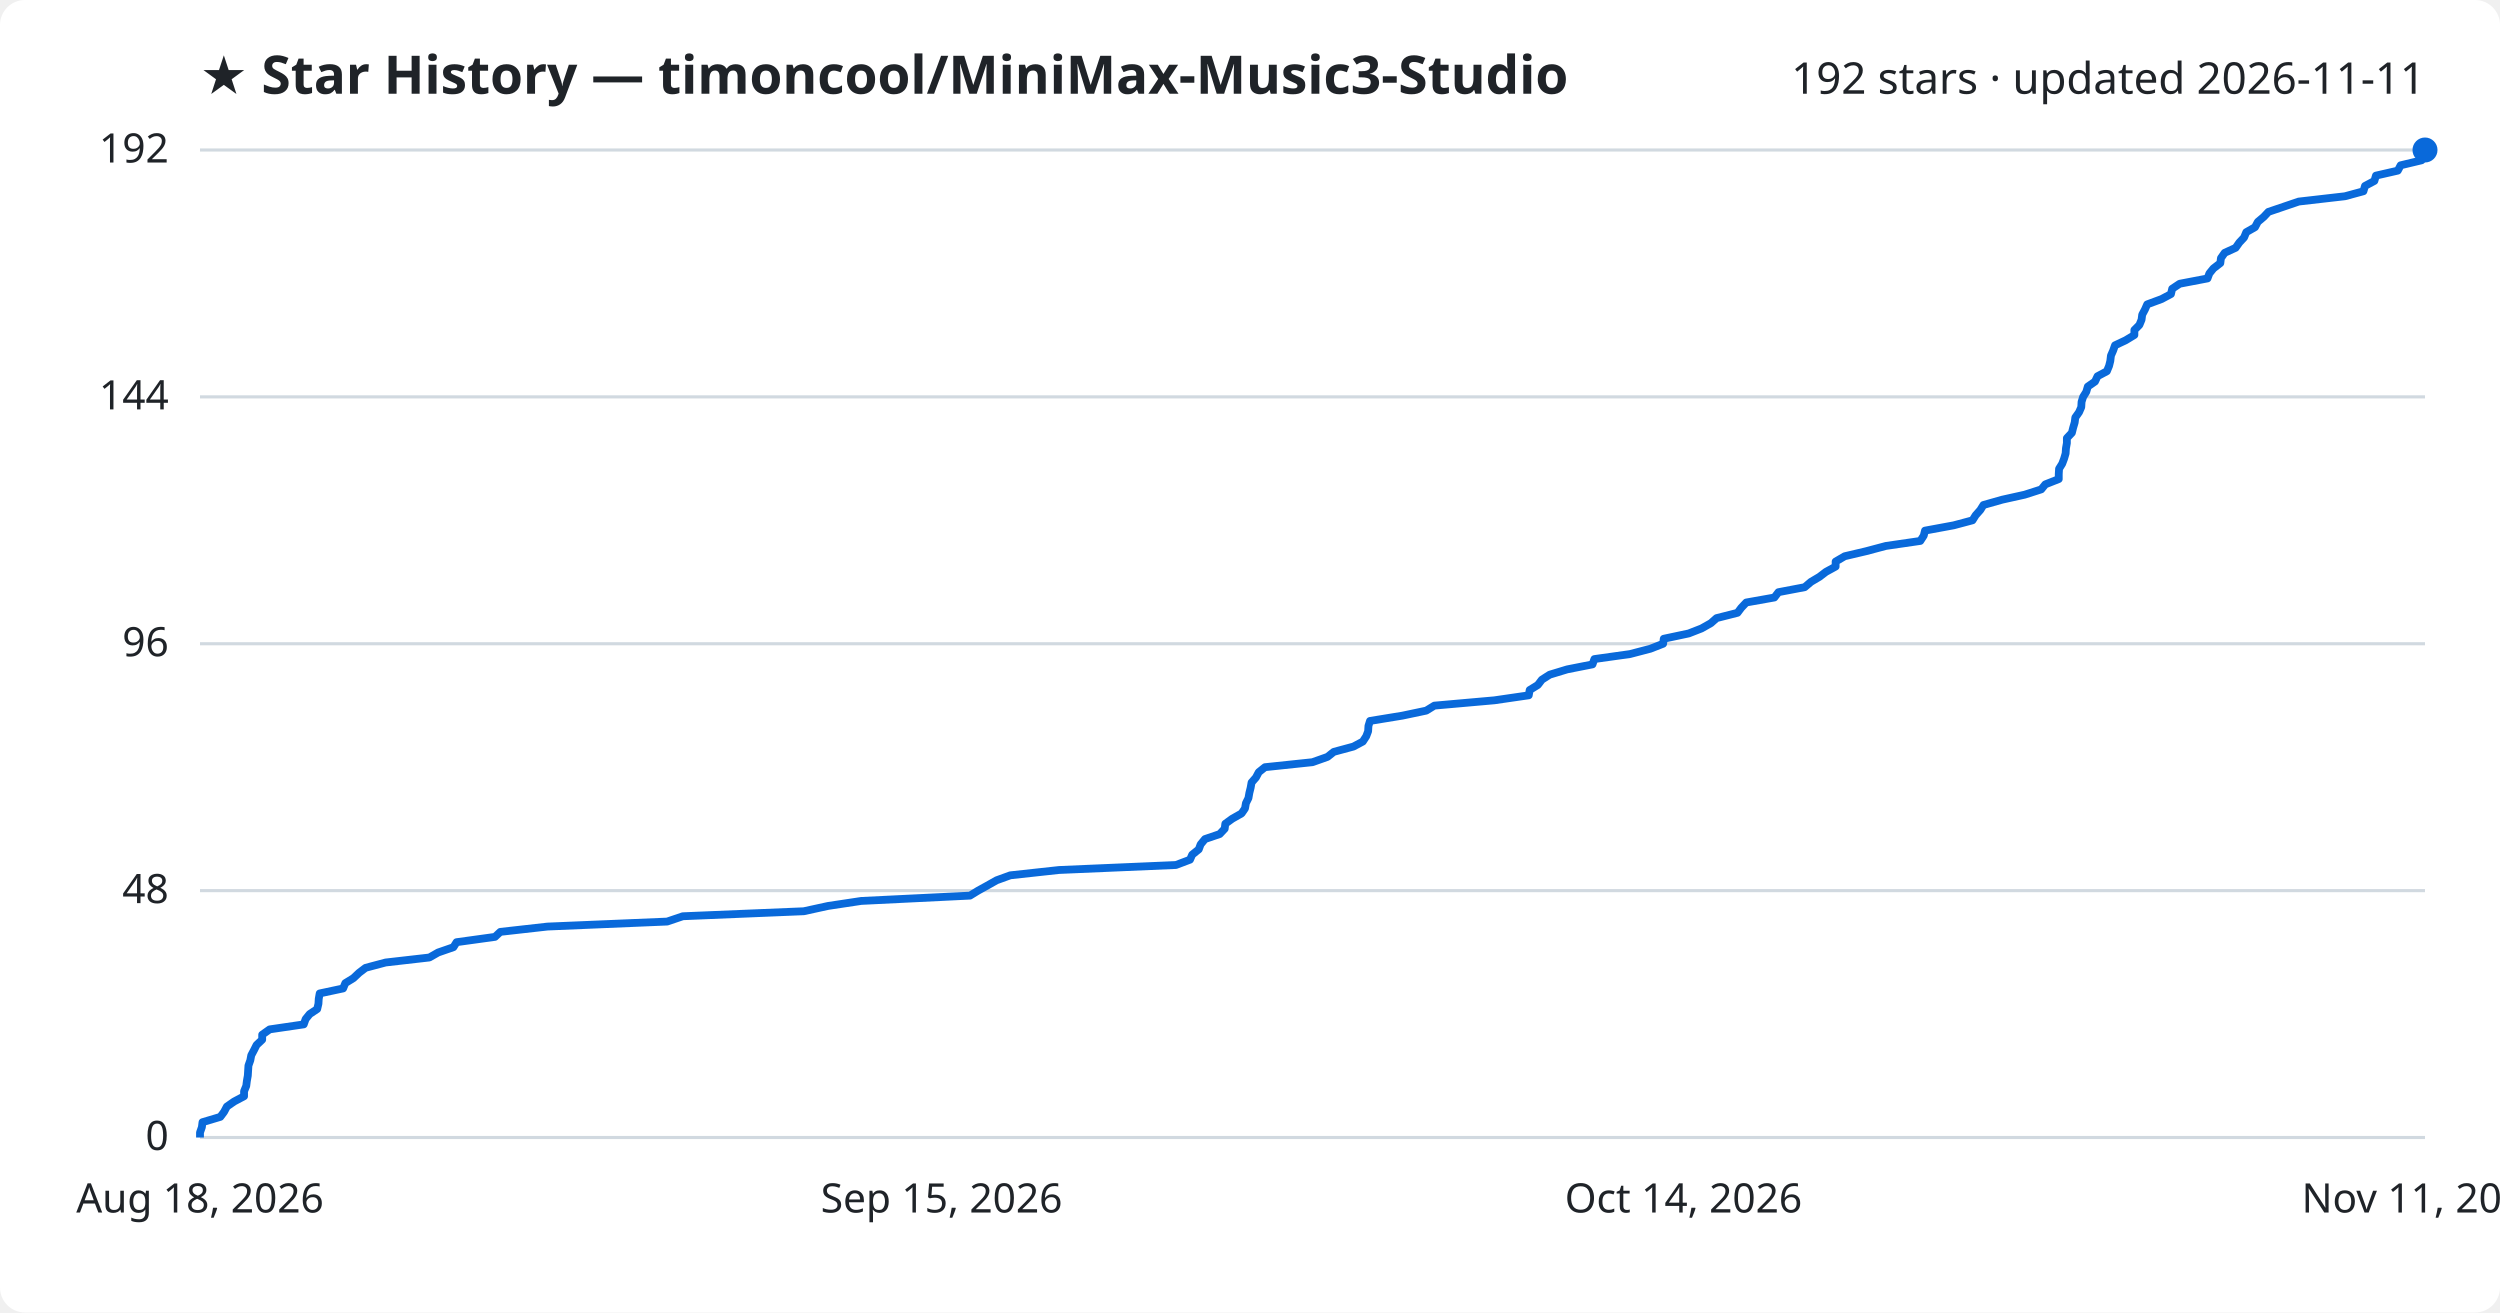
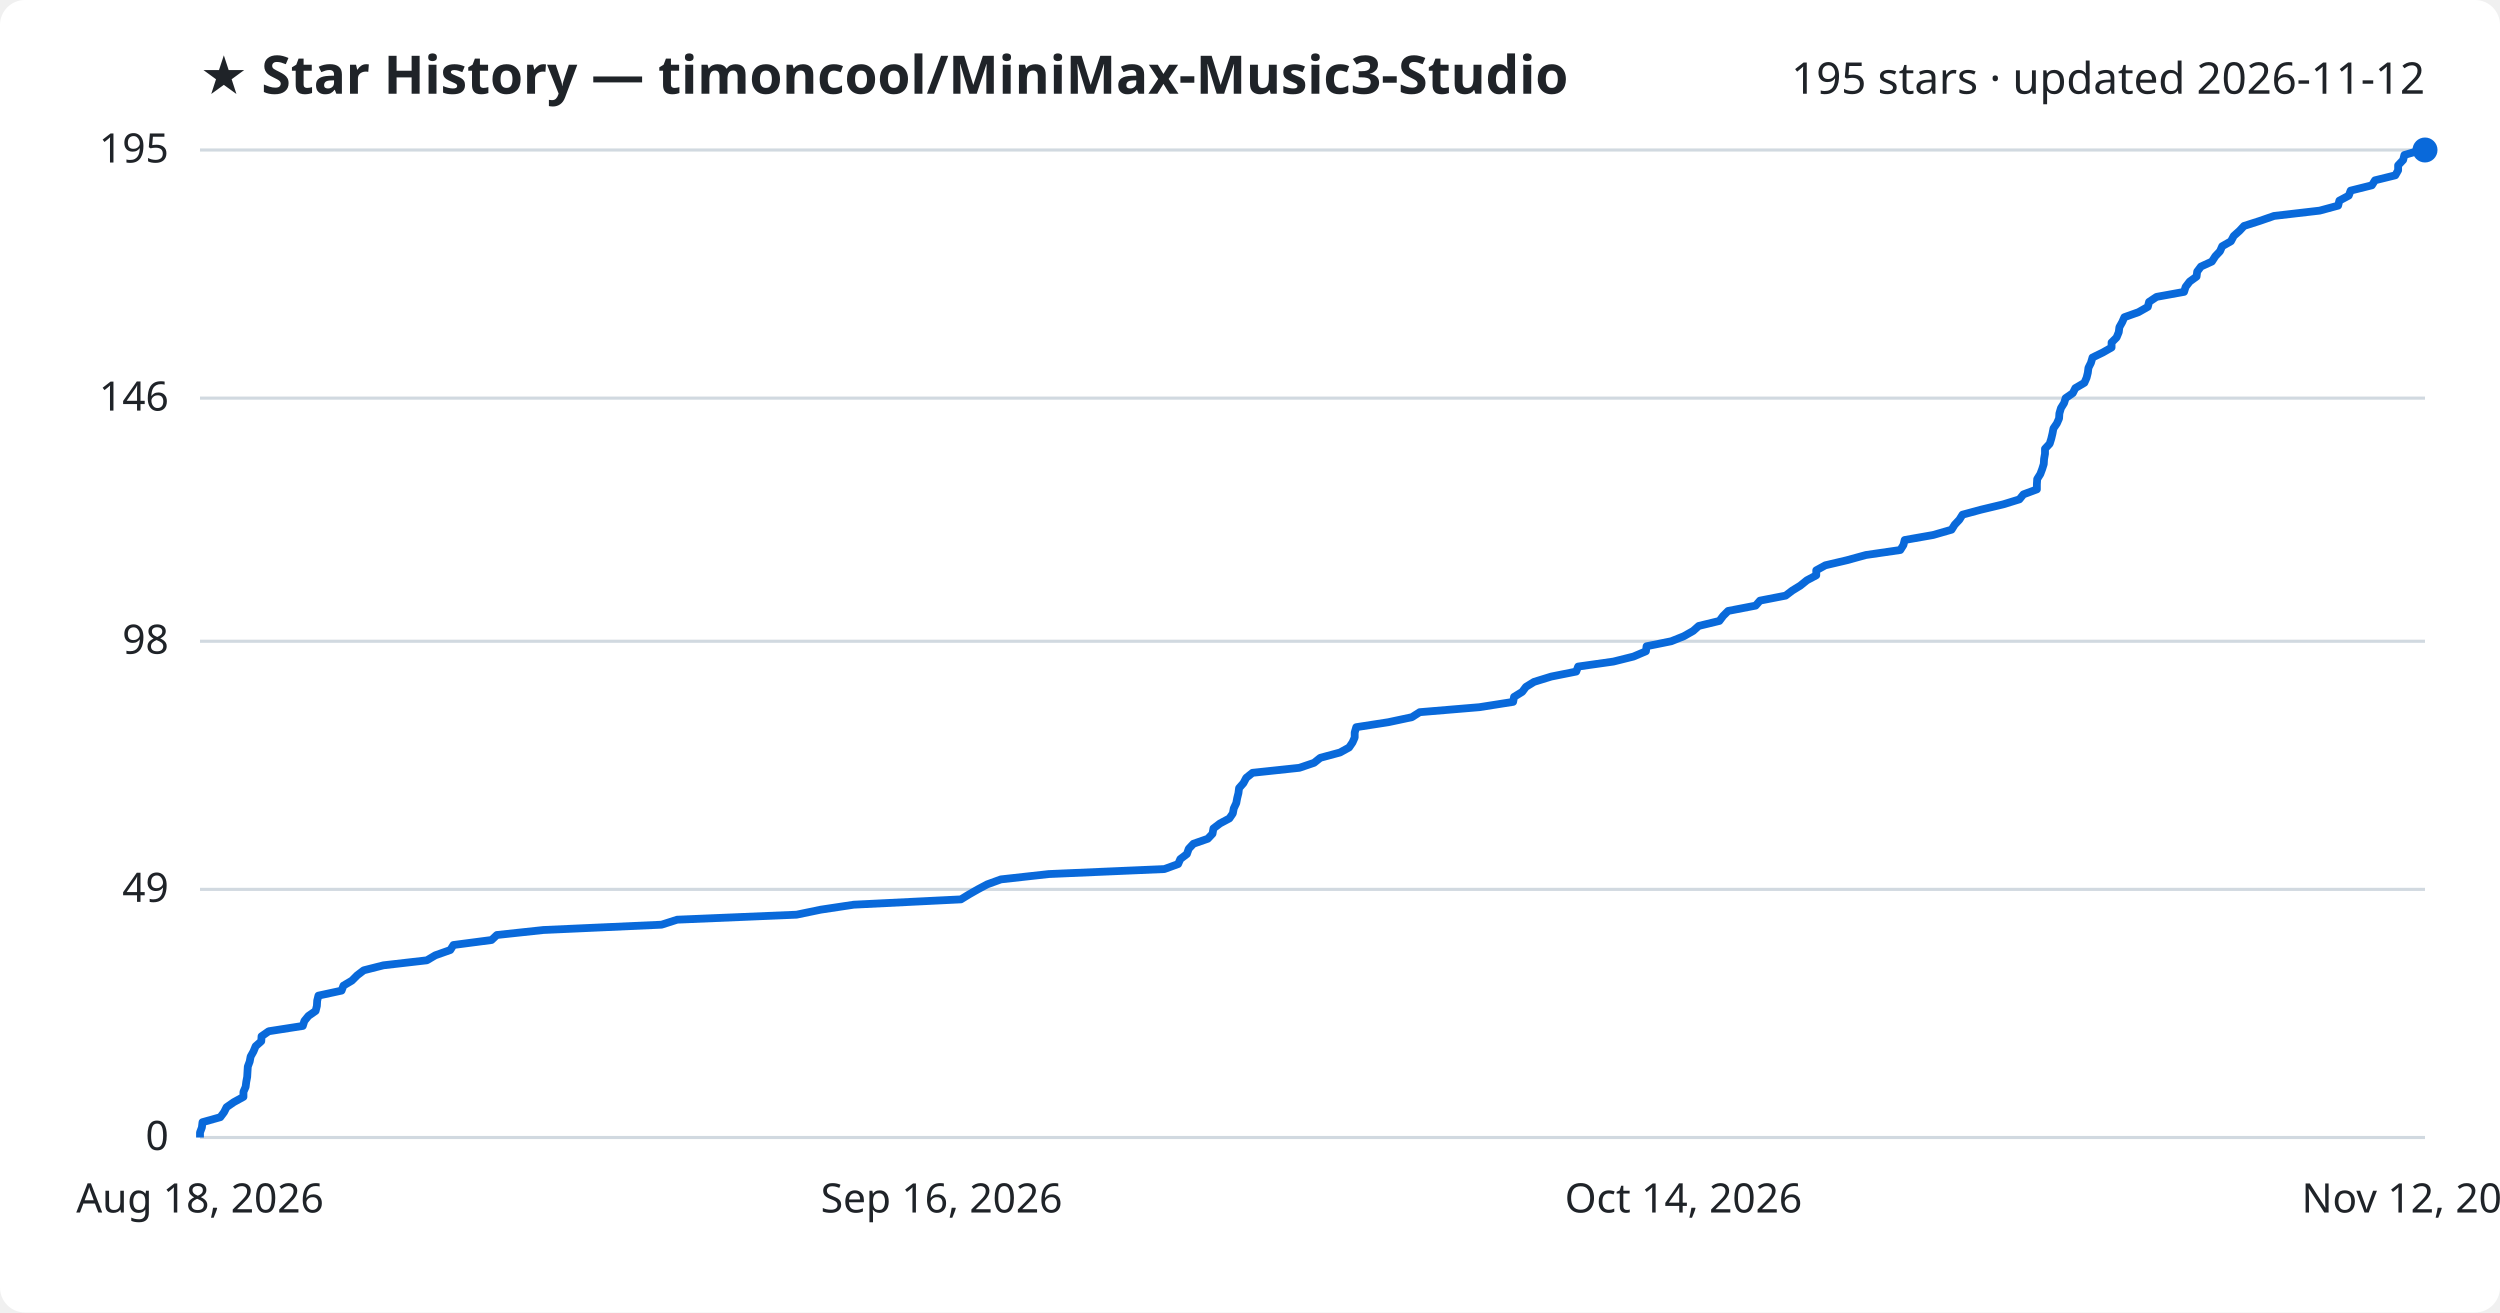
<svg xmlns="http://www.w3.org/2000/svg" viewBox="0 0 800 420" font-family="Segoe UI, sans-serif">
  <rect width="800" height="420" fill="#ffffff" rx="8" />
  <text x="64" y="30" fill="#1f2328" font-size="17" font-weight="700">★ Star History — timoncool/MiniMax-Music3-Studio</text>
-   <text x="776" y="30" fill="#1f2328" font-size="14" text-anchor="end">192 stars · updated 2026-11-11</text>
+   <text x="776" y="30" fill="#1f2328" font-size="14" text-anchor="end">195 stars · updated 2026-11-12</text>
  <line x1="64" y1="364.0" x2="776" y2="364.0" stroke="#d1d9e0" stroke-width="1" />
  <text x="54" y="368.0" fill="#1f2328" font-size="13" text-anchor="end">0</text>
-   <line x1="64" y1="285.0" x2="776" y2="285.0" stroke="#d1d9e0" stroke-width="1" />
-   <text x="54" y="289.0" fill="#1f2328" font-size="13" text-anchor="end">48</text>
-   <line x1="64" y1="206.0" x2="776" y2="206.0" stroke="#d1d9e0" stroke-width="1" />
-   <text x="54" y="210.0" fill="#1f2328" font-size="13" text-anchor="end">96</text>
-   <line x1="64" y1="127.0" x2="776" y2="127.0" stroke="#d1d9e0" stroke-width="1" />
-   <text x="54" y="131.0" fill="#1f2328" font-size="13" text-anchor="end">144</text>
+   <line x1="64" y1="284.6" x2="776" y2="284.6" stroke="#d1d9e0" stroke-width="1" />
+   <text x="54" y="288.6" fill="#1f2328" font-size="13" text-anchor="end">49</text>
+   <line x1="64" y1="205.2" x2="776" y2="205.2" stroke="#d1d9e0" stroke-width="1" />
+   <text x="54" y="209.2" fill="#1f2328" font-size="13" text-anchor="end">98</text>
+   <line x1="64" y1="127.4" x2="776" y2="127.4" stroke="#d1d9e0" stroke-width="1" />
+   <text x="54" y="131.4" fill="#1f2328" font-size="13" text-anchor="end">146</text>
  <line x1="64" y1="48.0" x2="776" y2="48.0" stroke="#d1d9e0" stroke-width="1" />
-   <text x="54" y="52.0" fill="#1f2328" font-size="13" text-anchor="end">192</text>
-   <path d="M64.0,364.0 L64.0,362.4 L64.6,360.7 L64.8,359.1 L70.5,357.4 L71.7,355.8 L72.6,354.1 L74.9,352.5 L78.1,350.8 L78.1,349.2 L78.8,347.5 L79.0,345.9 L79.3,344.2 L79.4,342.6 L79.5,341.0 L80.1,339.3 L80.4,337.7 L81.3,336.0 L82.1,334.4 L83.9,332.7 L83.9,331.1 L86.3,329.4 L97.2,327.8 L97.8,326.1 L99.1,324.5 L101.5,322.9 L101.9,321.2 L102.0,319.6 L102.3,317.9 L109.8,316.3 L110.5,314.6 L113.1,313.0 L114.9,311.3 L117.0,309.7 L123.4,308.0 L137.4,306.4 L140.2,304.8 L145.1,303.1 L146.1,301.5 L158.4,299.8 L160.1,298.2 L175.2,296.5 L213.5,294.9 L218.5,293.2 L257.2,291.6 L265.0,289.9 L275.6,288.3 L310.4,286.6 L313.0,285.0 L315.9,283.4 L318.9,281.7 L323.3,280.1 L338.9,278.4 L376.3,276.8 L380.8,275.1 L381.5,273.5 L383.6,271.8 L384.2,270.2 L385.6,268.5 L390.3,266.9 L391.9,265.2 L392.1,263.6 L394.3,262.0 L397.3,260.3 L398.4,258.7 L398.7,257.0 L399.5,255.4 L399.8,253.7 L400.2,252.1 L400.5,250.4 L401.9,248.8 L402.8,247.1 L404.8,245.5 L420.0,243.9 L424.8,242.2 L426.8,240.6 L433.1,238.9 L436.1,237.3 L437.2,235.6 L437.8,234.0 L437.9,232.3 L438.4,230.7 L448.8,229.0 L456.4,227.4 L459.0,225.8 L478.2,224.1 L489.2,222.5 L489.5,220.8 L492.1,219.2 L493.4,217.5 L495.9,215.9 L501.5,214.2 L509.6,212.6 L510.2,210.9 L521.6,209.3 L528.1,207.6 L532.2,206.0 L532.4,204.4 L540.4,202.7 L544.5,201.1 L547.5,199.4 L549.3,197.8 L556.0,196.1 L557.2,194.5 L558.8,192.8 L567.8,191.2 L569.1,189.5 L577.5,187.9 L579.5,186.2 L582.2,184.6 L584.3,183.0 L587.4,181.3 L587.4,179.7 L590.3,178.0 L597.1,176.4 L603.5,174.7 L614.5,173.1 L615.6,171.4 L616.0,169.8 L625.2,168.1 L631.2,166.5 L632.2,164.9 L633.7,163.2 L634.7,161.6 L640.7,159.9 L647.9,158.3 L653.2,156.6 L654.5,155.0 L658.8,153.3 L658.8,151.7 L658.9,150.0 L659.9,148.4 L660.5,146.8 L661.0,145.1 L661.1,143.5 L661.4,141.8 L661.4,140.2 L663.0,138.5 L663.4,136.9 L663.9,135.2 L664.1,133.6 L665.3,131.9 L666.0,130.3 L666.1,128.6 L666.6,127.0 L667.6,125.4 L668.1,123.7 L670.4,122.1 L671.2,120.4 L674.2,118.8 L674.9,117.1 L675.3,115.5 L675.5,113.8 L676.2,112.2 L676.8,110.5 L680.2,108.9 L683.0,107.2 L683.0,105.6 L684.6,104.0 L685.3,102.3 L685.5,100.7 L686.4,99.0 L687.1,97.4 L691.7,95.7 L694.7,94.1 L695.1,92.4 L697.5,90.8 L706.4,89.1 L707.0,87.5 L708.3,85.9 L710.5,84.2 L710.7,82.6 L711.9,80.9 L715.4,79.3 L716.6,77.6 L718.1,76.0 L718.8,74.3 L721.6,72.7 L722.5,71.0 L724.4,69.4 L725.9,67.8 L730.9,66.1 L735.6,64.5 L750.4,62.8 L756.3,61.2 L756.8,59.5 L759.8,57.9 L760.3,56.2 L767.3,54.6 L768.2,52.9 L774.9,51.3 L775.8,49.6 L775.8,48.0 L776.0,48.0" fill="none" stroke="#0969da" stroke-width="2.5" stroke-linejoin="round" />
+   <text x="54" y="52.0" fill="#1f2328" font-size="13" text-anchor="end">195</text>
+   <path d="M64.0,364.0 L64.0,362.4 L64.6,360.8 L64.8,359.1 L70.5,357.5 L71.7,355.9 L72.5,354.3 L74.8,352.7 L77.9,351.0 L77.9,349.4 L78.6,347.8 L78.8,346.2 L79.1,344.6 L79.2,342.9 L79.3,341.3 L79.9,339.7 L80.2,338.1 L81.1,336.5 L81.8,334.8 L83.6,333.2 L83.7,331.6 L86.0,330.0 L96.9,328.3 L97.4,326.7 L98.7,325.1 L101.0,323.5 L101.4,321.9 L101.5,320.2 L101.9,318.6 L109.3,317.0 L109.9,315.4 L112.6,313.8 L114.3,312.1 L116.4,310.5 L122.7,308.9 L136.6,307.3 L139.3,305.7 L144.1,304.0 L145.1,302.4 L157.3,300.8 L159.0,299.2 L173.9,297.6 L211.7,295.9 L216.7,294.3 L254.9,292.7 L262.6,291.1 L273.2,289.5 L307.5,287.8 L310.1,286.2 L312.9,284.6 L315.9,283.0 L320.3,281.4 L335.6,279.7 L372.6,278.1 L377.0,276.5 L377.7,274.9 L379.8,273.3 L380.4,271.6 L381.9,270.0 L386.5,268.4 L388.0,266.8 L388.3,265.1 L390.4,263.5 L393.4,261.9 L394.5,260.3 L394.8,258.7 L395.6,257.0 L395.9,255.4 L396.3,253.8 L396.5,252.2 L397.9,250.6 L398.8,248.9 L400.8,247.3 L415.8,245.7 L420.5,244.1 L422.5,242.5 L428.8,240.8 L431.7,239.2 L432.8,237.6 L433.5,236.0 L433.5,234.4 L434.0,232.7 L444.3,231.1 L451.8,229.5 L454.3,227.9 L473.4,226.3 L484.2,224.6 L484.5,223.0 L487.1,221.4 L488.3,219.8 L490.9,218.2 L496.4,216.5 L504.4,214.9 L505.0,213.3 L516.3,211.7 L522.7,210.1 L526.7,208.4 L526.9,206.8 L534.8,205.2 L538.8,203.6 L541.8,201.9 L543.6,200.3 L550.2,198.7 L551.4,197.1 L553.0,195.5 L561.8,193.8 L563.2,192.2 L571.4,190.6 L573.5,189.0 L576.1,187.4 L578.2,185.7 L581.2,184.1 L581.2,182.5 L584.1,180.9 L590.9,179.3 L597.1,177.6 L608.1,176.0 L609.1,174.4 L609.5,172.8 L618.6,171.2 L624.5,169.5 L625.5,167.9 L627.0,166.3 L628.0,164.7 L633.9,163.1 L641.0,161.4 L646.2,159.8 L647.5,158.2 L651.8,156.6 L651.8,155.0 L651.9,153.3 L652.9,151.7 L653.5,150.1 L654.0,148.5 L654.1,146.9 L654.4,145.2 L654.4,143.6 L655.9,142.0 L656.4,140.4 L656.8,138.7 L657.1,137.1 L658.2,135.5 L658.9,133.9 L659.0,132.3 L659.5,130.6 L660.5,129.0 L661.0,127.4 L663.3,125.8 L664.1,124.2 L667.0,122.5 L667.7,120.9 L668.1,119.3 L668.3,117.7 L669.1,116.1 L669.6,114.4 L672.9,112.8 L675.7,111.2 L675.7,109.6 L677.3,108.0 L678.0,106.3 L678.2,104.7 L679.1,103.1 L679.8,101.5 L684.3,99.9 L687.3,98.2 L687.7,96.6 L690.1,95.0 L698.9,93.4 L699.4,91.8 L700.7,90.1 L702.9,88.5 L703.1,86.9 L704.3,85.3 L707.8,83.7 L708.9,82.0 L710.4,80.4 L711.1,78.8 L713.9,77.2 L714.8,75.5 L716.6,73.9 L718.1,72.3 L723.1,70.7 L727.7,69.1 L742.3,67.4 L748.2,65.8 L748.6,64.2 L751.6,62.6 L752.2,61.0 L759.0,59.3 L760.0,57.7 L766.5,56.1 L767.4,54.5 L767.4,52.9 L769.0,51.2 L769.4,49.6 L774.8,48.0 L776.0,48.0" fill="none" stroke="#0969da" stroke-width="2.5" stroke-linejoin="round" />
  <circle cx="776.0" cy="48.0" r="4" fill="#0969da" />
  <text x="64.0" y="388" fill="#1f2328" font-size="13" text-anchor="middle">Aug 18, 2026</text>
-   <text x="301.3" y="388" fill="#1f2328" font-size="13" text-anchor="middle">Sep 15, 2026</text>
+   <text x="301.3" y="388" fill="#1f2328" font-size="13" text-anchor="middle">Sep 16, 2026</text>
  <text x="538.7" y="388" fill="#1f2328" font-size="13" text-anchor="middle">Oct 14, 2026</text>
-   <text x="776.0" y="388" fill="#1f2328" font-size="13" text-anchor="middle">Nov 11, 2026</text>
+   <text x="776.0" y="388" fill="#1f2328" font-size="13" text-anchor="middle">Nov 12, 2026</text>
</svg>
